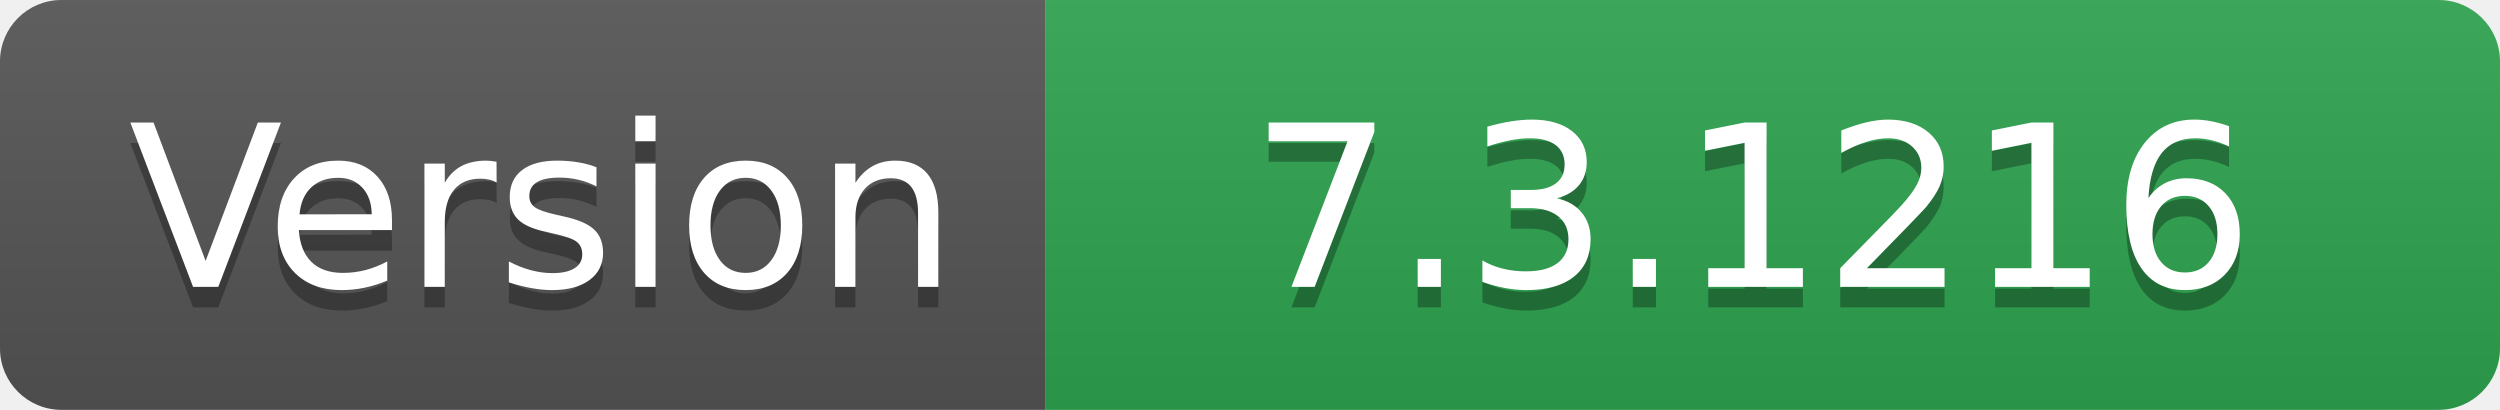
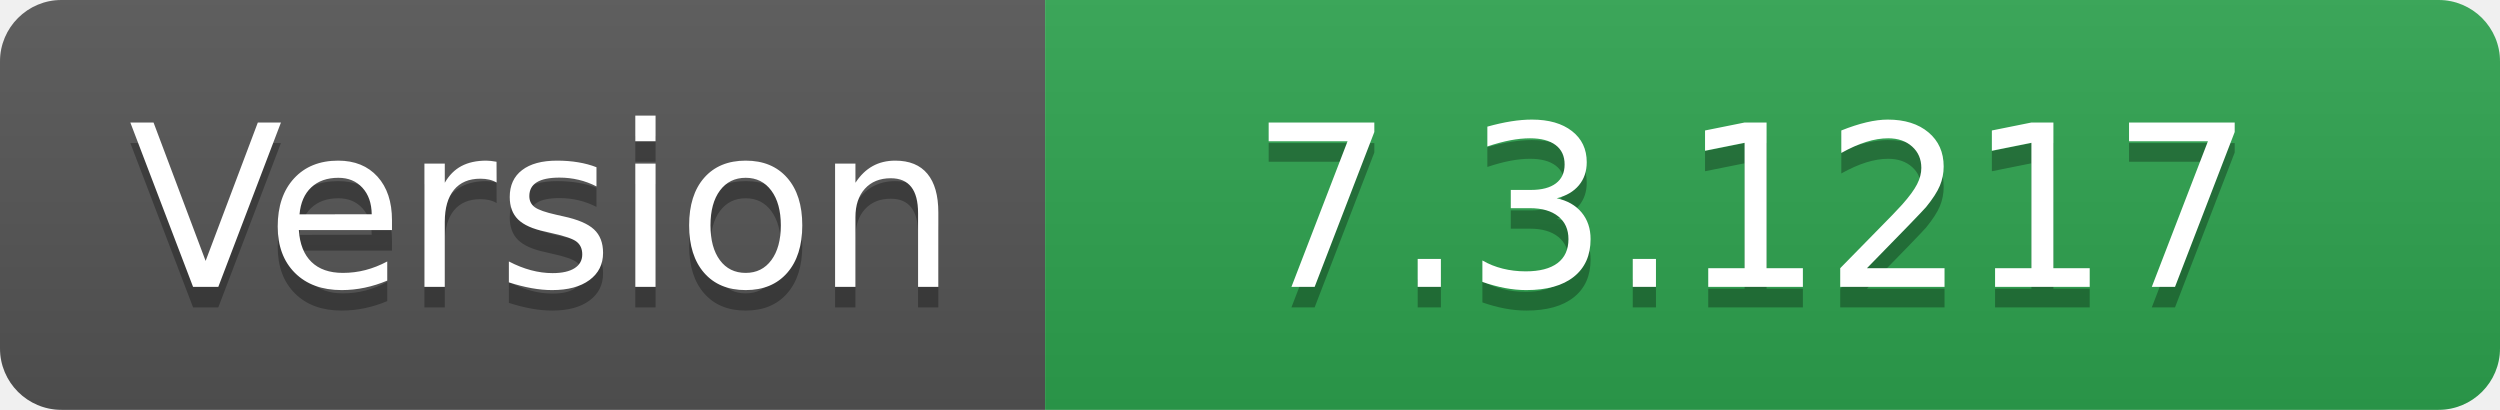
- <svg xmlns="http://www.w3.org/2000/svg" width="122" height="20" role="img" aria-label="Version: 7.3.1216">
+ <svg xmlns="http://www.w3.org/2000/svg" width="122" height="20" role="img" aria-label="Version: 7.3.1217">
  <linearGradient id="s" x2="0" y2="100%">
    <stop offset="0" stop-color="#bbb" stop-opacity=".1" />
    <stop offset="1" stop-opacity=".1" />
  </linearGradient>
  <clipPath id="r">
    <rect width="122" height="20" rx="3" fill="#fff" />
  </clipPath>
  <g clip-path="url(#r)">
    <rect width="51" height="20" fill="#555" />
    <rect x="51" width="71" height="20" fill="#2ea44f" />
    <rect width="122" height="20" fill="url(#s)" />
  </g>
  <g fill="#fff" text-anchor="middle" font-family="Verdana,Geneva,DejaVu Sans,sans-serif" text-rendering="geometricPrecision" font-size="110">
    <text aria-hidden="true" x="265" y="150" fill="#010101" fill-opacity=".3" transform="scale(.1)" textLength="410">Version</text>
    <text x="265" y="140" transform="scale(.1)" fill="#fff" textLength="410">Version</text>
-     <text aria-hidden="true" x="855" y="150" fill="#010101" fill-opacity=".3" transform="scale(.1)" textLength="610">7.3.1216</text>
-     <text x="855" y="140" transform="scale(.1)" fill="#fff" textLength="610">7.3.1216</text>
+     <text aria-hidden="true" x="855" y="150" fill="#010101" fill-opacity=".3" transform="scale(.1)" textLength="610">7.3.1217</text>
+     <text x="855" y="140" transform="scale(.1)" fill="#fff" textLength="610">7.3.1217</text>
  </g>
</svg>
